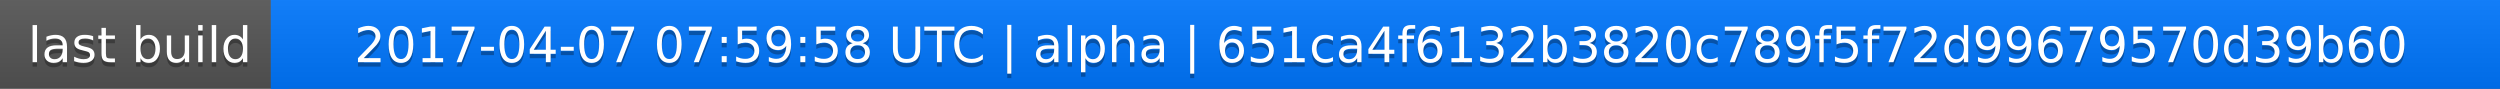
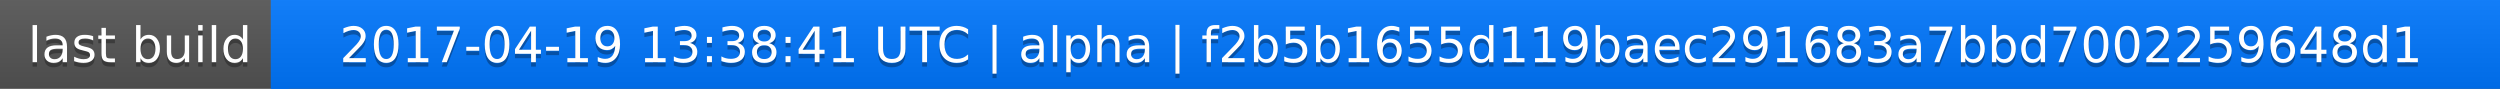
<svg xmlns="http://www.w3.org/2000/svg" width="563" height="20">
  <linearGradient id="a" x2="0" y2="100%">
    <stop offset="0" stop-color="#bbb" stop-opacity=".1" />
    <stop offset="1" stop-opacity=".1" />
  </linearGradient>
  <rect rx="0" width="563" height="20" fill="#555" />
  <rect rx="0" x="61" width="502" height="20" fill="#07f" />
  <path fill="#07f" d="M61 0h4v20h-4z" />
  <rect rx="0" width="563" height="20" fill="url(#a)" />
  <g fill="#fff" text-anchor="middle" font-family="DejaVu Sans,Verdana,Geneva,sans-serif" font-size="11">
    <text x="31.5" y="15" fill="#010101" fill-opacity=".3">last build</text>
    <text x="31.5" y="14">last build</text>
-     <text x="311" y="15" fill="#010101" fill-opacity=".3">2017-04-07 07:59:58 UTC | alpha | 651ca4f6132b3820c789f5f72d99679570d39b60</text>
-     <text x="311" y="14">2017-04-07 07:59:58 UTC | alpha | 651ca4f6132b3820c789f5f72d99679570d39b60</text>
+     <text x="311" y="15" fill="#010101" fill-opacity=".3">2017-04-19 13:38:41 UTC | alpha | f2b5b1655d119baec291683a7bbd7002259648d1</text>
+     <text x="311" y="14">2017-04-19 13:38:41 UTC | alpha | f2b5b1655d119baec291683a7bbd7002259648d1</text>
  </g>
</svg>
